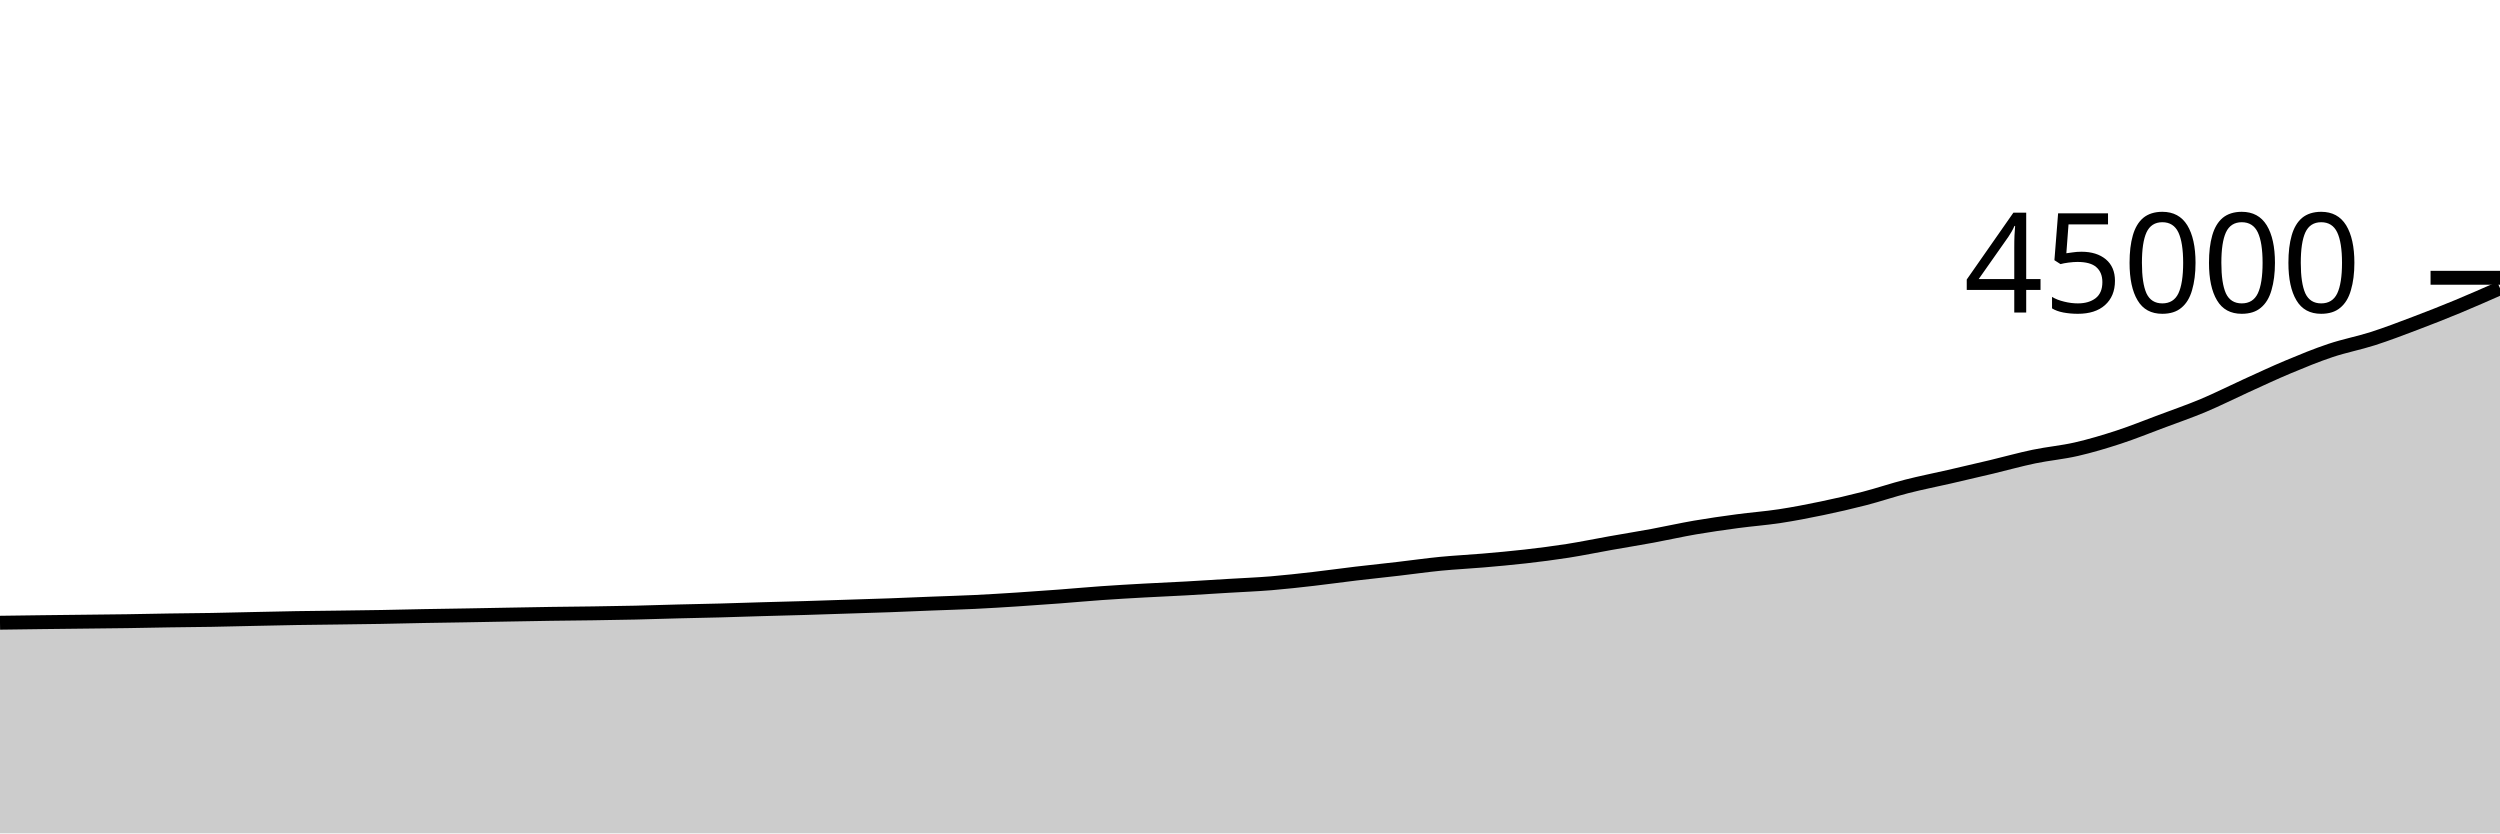
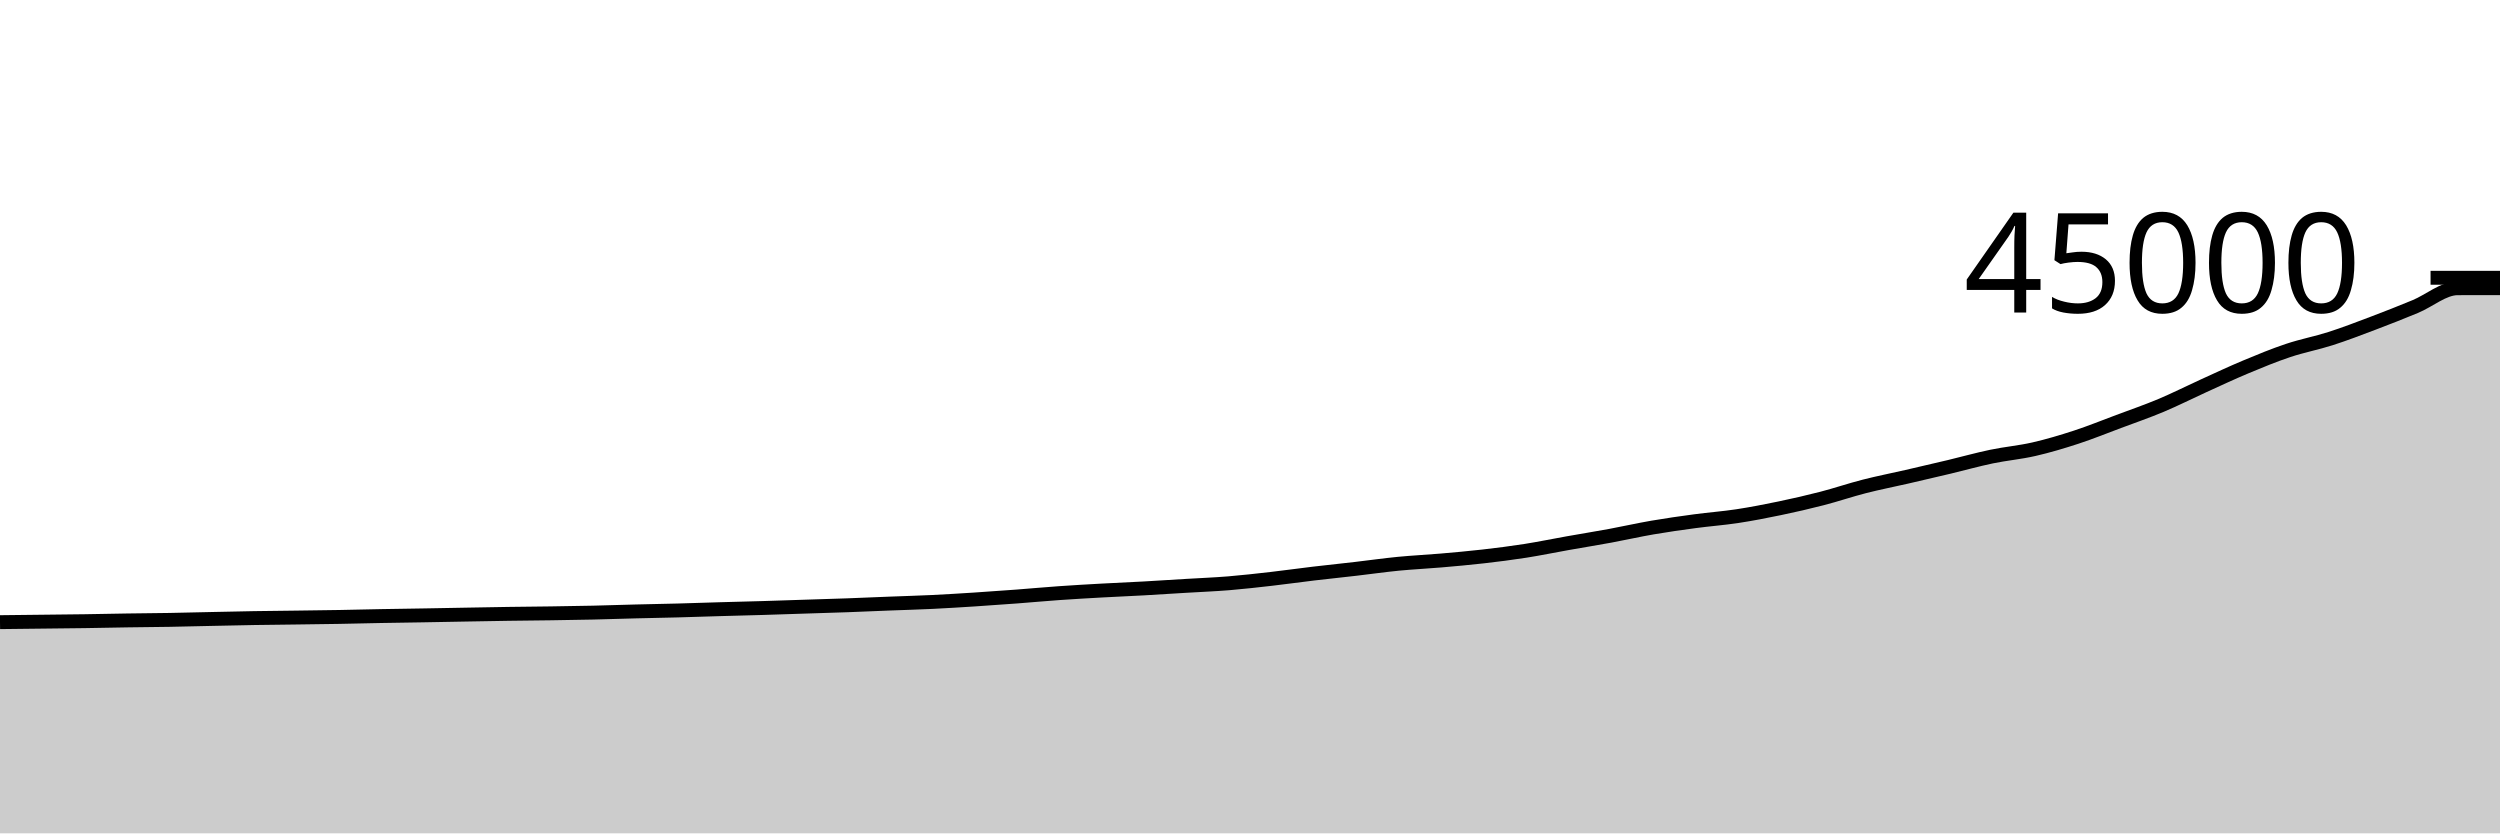
<svg xmlns="http://www.w3.org/2000/svg" viewBox="0 0 180 60">
  <g transform="translate(0,20)">
-     <path class="area" fill="rgba(0, 0, 0, 0.2)" d="M0,24.836C1.017,24.822,2.034,24.807,3.051,24.795C4.068,24.782,5.085,24.772,6.102,24.76C7.119,24.748,8.136,24.74,9.153,24.725C10.169,24.711,11.186,24.687,12.203,24.671C13.22,24.656,14.237,24.65,15.254,24.632C16.271,24.614,17.288,24.587,18.305,24.565C19.322,24.544,20.339,24.519,21.356,24.502C22.373,24.485,23.39,24.477,24.407,24.463C25.424,24.449,26.441,24.437,27.458,24.42C28.475,24.402,29.492,24.375,30.508,24.356C31.525,24.338,32.542,24.324,33.559,24.307C34.576,24.289,35.593,24.269,36.61,24.251C37.627,24.233,38.644,24.213,39.661,24.198C40.678,24.183,41.695,24.176,42.712,24.161C43.729,24.146,44.746,24.131,45.763,24.108C46.78,24.085,47.797,24.049,48.814,24.023C49.831,23.997,50.847,23.98,51.864,23.953C52.881,23.926,53.898,23.889,54.915,23.86C55.932,23.83,56.949,23.807,57.966,23.777C58.983,23.747,60,23.711,61.017,23.678C62.034,23.645,63.051,23.616,64.068,23.58C65.085,23.543,66.102,23.497,67.119,23.457C68.136,23.417,69.153,23.39,70.169,23.341C71.186,23.292,72.203,23.228,73.22,23.163C74.237,23.097,75.254,23.024,76.271,22.948C77.288,22.871,78.305,22.776,79.322,22.705C80.339,22.633,81.356,22.576,82.373,22.519C83.39,22.463,84.407,22.422,85.424,22.365C86.441,22.309,87.458,22.242,88.475,22.18C89.492,22.119,90.508,22.079,91.525,21.996C92.542,21.912,93.559,21.796,94.576,21.68C95.593,21.564,96.61,21.419,97.627,21.298C98.644,21.177,99.661,21.072,100.678,20.955C101.695,20.837,102.712,20.691,103.729,20.591C104.746,20.492,105.763,20.446,106.78,20.358C107.797,20.27,108.814,20.18,109.831,20.064C110.847,19.948,111.864,19.819,112.881,19.66C113.898,19.5,114.915,19.288,115.932,19.108C116.949,18.927,117.966,18.764,118.983,18.577C120,18.389,121.017,18.157,122.034,17.982C123.051,17.807,124.068,17.664,125.085,17.527C126.102,17.39,127.119,17.317,128.136,17.162C129.153,17.007,130.169,16.81,131.186,16.598C132.203,16.386,133.22,16.154,134.237,15.891C135.254,15.628,136.271,15.28,137.288,15.02C138.305,14.759,139.322,14.563,140.339,14.329C141.356,14.095,142.373,13.859,143.39,13.616C144.407,13.373,145.424,13.086,146.441,12.874C147.458,12.662,148.475,12.576,149.492,12.343C150.508,12.11,151.525,11.806,152.542,11.474C153.559,11.141,154.576,10.728,155.593,10.348C156.61,9.967,157.627,9.618,158.644,9.191C159.661,8.764,160.678,8.247,161.695,7.785C162.712,7.323,163.729,6.843,164.746,6.418C165.763,5.993,166.78,5.573,167.797,5.234C168.814,4.894,169.831,4.705,170.847,4.38C171.864,4.054,172.881,3.663,173.898,3.278C174.915,2.894,175.932,2.493,176.949,2.072C177.966,1.651,178.983,1.201,180,0.752L180,40C178.983,40,177.966,40,176.949,40C175.932,40,174.915,40,173.898,40C172.881,40,171.864,40,170.847,40C169.831,40,168.814,40,167.797,40C166.78,40,165.763,40,164.746,40C163.729,40,162.712,40,161.695,40C160.678,40,159.661,40,158.644,40C157.627,40,156.61,40,155.593,40C154.576,40,153.559,40,152.542,40C151.525,40,150.508,40,149.492,40C148.475,40,147.458,40,146.441,40C145.424,40,144.407,40,143.39,40C142.373,40,141.356,40,140.339,40C139.322,40,138.305,40,137.288,40C136.271,40,135.254,40,134.237,40C133.22,40,132.203,40,131.186,40C130.169,40,129.153,40,128.136,40C127.119,40,126.102,40,125.085,40C124.068,40,123.051,40,122.034,40C121.017,40,120,40,118.983,40C117.966,40,116.949,40,115.932,40C114.915,40,113.898,40,112.881,40C111.864,40,110.847,40,109.831,40C108.814,40,107.797,40,106.78,40C105.763,40,104.746,40,103.729,40C102.712,40,101.695,40,100.678,40C99.661,40,98.644,40,97.627,40C96.61,40,95.593,40,94.576,40C93.559,40,92.542,40,91.525,40C90.508,40,89.492,40,88.475,40C87.458,40,86.441,40,85.424,40C84.407,40,83.39,40,82.373,40C81.356,40,80.339,40,79.322,40C78.305,40,77.288,40,76.271,40C75.254,40,74.237,40,73.22,40C72.203,40,71.186,40,70.169,40C69.153,40,68.136,40,67.119,40C66.102,40,65.085,40,64.068,40C63.051,40,62.034,40,61.017,40C60,40,58.983,40,57.966,40C56.949,40,55.932,40,54.915,40C53.898,40,52.881,40,51.864,40C50.847,40,49.831,40,48.814,40C47.797,40,46.78,40,45.763,40C44.746,40,43.729,40,42.712,40C41.695,40,40.678,40,39.661,40C38.644,40,37.627,40,36.61,40C35.593,40,34.576,40,33.559,40C32.542,40,31.525,40,30.508,40C29.492,40,28.475,40,27.458,40C26.441,40,25.424,40,24.407,40C23.39,40,22.373,40,21.356,40C20.339,40,19.322,40,18.305,40C17.288,40,16.271,40,15.254,40C14.237,40,13.22,40,12.203,40C11.186,40,10.169,40,9.153,40C8.136,40,7.119,40,6.102,40C5.085,40,4.068,40,3.051,40C2.034,40,1.017,40,0,40Z" />
-     <path class="line" stroke="black" fill="none" d="M0,24.836C1.017,24.822,2.034,24.807,3.051,24.795C4.068,24.782,5.085,24.772,6.102,24.76C7.119,24.748,8.136,24.74,9.153,24.725C10.169,24.711,11.186,24.687,12.203,24.671C13.22,24.656,14.237,24.65,15.254,24.632C16.271,24.614,17.288,24.587,18.305,24.565C19.322,24.544,20.339,24.519,21.356,24.502C22.373,24.485,23.39,24.477,24.407,24.463C25.424,24.449,26.441,24.437,27.458,24.42C28.475,24.402,29.492,24.375,30.508,24.356C31.525,24.338,32.542,24.324,33.559,24.307C34.576,24.289,35.593,24.269,36.61,24.251C37.627,24.233,38.644,24.213,39.661,24.198C40.678,24.183,41.695,24.176,42.712,24.161C43.729,24.146,44.746,24.131,45.763,24.108C46.78,24.085,47.797,24.049,48.814,24.023C49.831,23.997,50.847,23.98,51.864,23.953C52.881,23.926,53.898,23.889,54.915,23.86C55.932,23.83,56.949,23.807,57.966,23.777C58.983,23.747,60,23.711,61.017,23.678C62.034,23.645,63.051,23.616,64.068,23.58C65.085,23.543,66.102,23.497,67.119,23.457C68.136,23.417,69.153,23.39,70.169,23.341C71.186,23.292,72.203,23.228,73.22,23.163C74.237,23.097,75.254,23.024,76.271,22.948C77.288,22.871,78.305,22.776,79.322,22.705C80.339,22.633,81.356,22.576,82.373,22.519C83.39,22.463,84.407,22.422,85.424,22.365C86.441,22.309,87.458,22.242,88.475,22.18C89.492,22.119,90.508,22.079,91.525,21.996C92.542,21.912,93.559,21.796,94.576,21.68C95.593,21.564,96.61,21.419,97.627,21.298C98.644,21.177,99.661,21.072,100.678,20.955C101.695,20.837,102.712,20.691,103.729,20.591C104.746,20.492,105.763,20.446,106.78,20.358C107.797,20.27,108.814,20.18,109.831,20.064C110.847,19.948,111.864,19.819,112.881,19.66C113.898,19.5,114.915,19.288,115.932,19.108C116.949,18.927,117.966,18.764,118.983,18.577C120,18.389,121.017,18.157,122.034,17.982C123.051,17.807,124.068,17.664,125.085,17.527C126.102,17.39,127.119,17.317,128.136,17.162C129.153,17.007,130.169,16.81,131.186,16.598C132.203,16.386,133.22,16.154,134.237,15.891C135.254,15.628,136.271,15.28,137.288,15.02C138.305,14.759,139.322,14.563,140.339,14.329C141.356,14.095,142.373,13.859,143.39,13.616C144.407,13.373,145.424,13.086,146.441,12.874C147.458,12.662,148.475,12.576,149.492,12.343C150.508,12.11,151.525,11.806,152.542,11.474C153.559,11.141,154.576,10.728,155.593,10.348C156.61,9.967,157.627,9.618,158.644,9.191C159.661,8.764,160.678,8.247,161.695,7.785C162.712,7.323,163.729,6.843,164.746,6.418C165.763,5.993,166.78,5.573,167.797,5.234C168.814,4.894,169.831,4.705,170.847,4.38C171.864,4.054,172.881,3.663,173.898,3.278C174.915,2.894,175.932,2.493,176.949,2.072C177.966,1.651,178.983,1.201,180,0.752" />
+     <path class="area" fill="rgba(0, 0, 0, 0.2)" d="M0,24.795C1.017,24.783,2.034,24.772,3.051,24.76C4.068,24.748,5.085,24.74,6.102,24.725C7.119,24.711,8.136,24.687,9.153,24.671C10.169,24.656,11.186,24.65,12.203,24.632C13.22,24.614,14.237,24.587,15.254,24.565C16.271,24.544,17.288,24.519,18.305,24.502C19.322,24.485,20.339,24.477,21.356,24.463C22.373,24.449,23.39,24.437,24.407,24.42C25.424,24.402,26.441,24.375,27.458,24.356C28.475,24.338,29.492,24.324,30.508,24.307C31.525,24.289,32.542,24.269,33.559,24.251C34.576,24.233,35.593,24.213,36.61,24.198C37.627,24.183,38.644,24.176,39.661,24.161C40.678,24.146,41.695,24.131,42.712,24.108C43.729,24.085,44.746,24.049,45.763,24.023C46.78,23.997,47.797,23.98,48.814,23.953C49.831,23.926,50.847,23.889,51.864,23.86C52.881,23.83,53.898,23.807,54.915,23.777C55.932,23.747,56.949,23.711,57.966,23.678C58.983,23.645,60,23.616,61.017,23.58C62.034,23.543,63.051,23.497,64.068,23.457C65.085,23.417,66.102,23.39,67.119,23.341C68.136,23.292,69.153,23.228,70.169,23.163C71.186,23.097,72.203,23.024,73.22,22.948C74.237,22.871,75.254,22.776,76.271,22.705C77.288,22.633,78.305,22.576,79.322,22.519C80.339,22.463,81.356,22.422,82.373,22.365C83.39,22.309,84.407,22.242,85.424,22.18C86.441,22.119,87.458,22.079,88.475,21.996C89.492,21.912,90.508,21.796,91.525,21.68C92.542,21.564,93.559,21.419,94.576,21.298C95.593,21.177,96.61,21.072,97.627,20.955C98.644,20.837,99.661,20.691,100.678,20.591C101.695,20.492,102.712,20.446,103.729,20.358C104.746,20.27,105.763,20.18,106.78,20.064C107.797,19.948,108.814,19.819,109.831,19.66C110.847,19.5,111.864,19.288,112.881,19.108C113.898,18.927,114.915,18.764,115.932,18.577C116.949,18.389,117.966,18.157,118.983,17.982C120,17.807,121.017,17.664,122.034,17.527C123.051,17.39,124.068,17.317,125.085,17.162C126.102,17.007,127.119,16.81,128.136,16.598C129.153,16.386,130.169,16.154,131.186,15.891C132.203,15.628,133.22,15.28,134.237,15.02C135.254,14.759,136.271,14.563,137.288,14.329C138.305,14.095,139.322,13.859,140.339,13.616C141.356,13.373,142.373,13.086,143.39,12.874C144.407,12.662,145.424,12.576,146.441,12.343C147.458,12.11,148.475,11.806,149.492,11.474C150.508,11.141,151.525,10.728,152.542,10.348C153.559,9.967,154.576,9.618,155.593,9.191C156.61,8.764,157.627,8.247,158.644,7.785C159.661,7.323,160.678,6.843,161.695,6.418C162.712,5.993,163.729,5.573,164.746,5.234C165.763,4.894,166.78,4.705,167.797,4.38C168.814,4.054,169.831,3.663,170.847,3.278C171.864,2.894,172.881,2.493,173.898,2.072C174.915,1.651,175.932,0.753,176.949,0.752C177.966,0.751,178.983,0.751,180,0.751L180,40C178.983,40,177.966,40,176.949,40C175.932,40,174.915,40,173.898,40C172.881,40,171.864,40,170.847,40C169.831,40,168.814,40,167.797,40C166.78,40,165.763,40,164.746,40C163.729,40,162.712,40,161.695,40C160.678,40,159.661,40,158.644,40C157.627,40,156.61,40,155.593,40C154.576,40,153.559,40,152.542,40C151.525,40,150.508,40,149.492,40C148.475,40,147.458,40,146.441,40C145.424,40,144.407,40,143.39,40C142.373,40,141.356,40,140.339,40C139.322,40,138.305,40,137.288,40C136.271,40,135.254,40,134.237,40C133.22,40,132.203,40,131.186,40C130.169,40,129.153,40,128.136,40C127.119,40,126.102,40,125.085,40C124.068,40,123.051,40,122.034,40C121.017,40,120,40,118.983,40C117.966,40,116.949,40,115.932,40C114.915,40,113.898,40,112.881,40C111.864,40,110.847,40,109.831,40C108.814,40,107.797,40,106.78,40C105.763,40,104.746,40,103.729,40C102.712,40,101.695,40,100.678,40C99.661,40,98.644,40,97.627,40C96.61,40,95.593,40,94.576,40C93.559,40,92.542,40,91.525,40C90.508,40,89.492,40,88.475,40C87.458,40,86.441,40,85.424,40C84.407,40,83.39,40,82.373,40C81.356,40,80.339,40,79.322,40C78.305,40,77.288,40,76.271,40C75.254,40,74.237,40,73.22,40C72.203,40,71.186,40,70.169,40C69.153,40,68.136,40,67.119,40C66.102,40,65.085,40,64.068,40C63.051,40,62.034,40,61.017,40C60,40,58.983,40,57.966,40C56.949,40,55.932,40,54.915,40C53.898,40,52.881,40,51.864,40C50.847,40,49.831,40,48.814,40C47.797,40,46.78,40,45.763,40C44.746,40,43.729,40,42.712,40C41.695,40,40.678,40,39.661,40C38.644,40,37.627,40,36.61,40C35.593,40,34.576,40,33.559,40C32.542,40,31.525,40,30.508,40C29.492,40,28.475,40,27.458,40C26.441,40,25.424,40,24.407,40C23.39,40,22.373,40,21.356,40C20.339,40,19.322,40,18.305,40C17.288,40,16.271,40,15.254,40C14.237,40,13.22,40,12.203,40C11.186,40,10.169,40,9.153,40C8.136,40,7.119,40,6.102,40C5.085,40,4.068,40,3.051,40C2.034,40,1.017,40,0,40Z" />
+     <path class="line" stroke="black" fill="none" d="M0,24.795C1.017,24.783,2.034,24.772,3.051,24.76C4.068,24.748,5.085,24.74,6.102,24.725C7.119,24.711,8.136,24.687,9.153,24.671C10.169,24.656,11.186,24.65,12.203,24.632C13.22,24.614,14.237,24.587,15.254,24.565C16.271,24.544,17.288,24.519,18.305,24.502C19.322,24.485,20.339,24.477,21.356,24.463C22.373,24.449,23.39,24.437,24.407,24.42C25.424,24.402,26.441,24.375,27.458,24.356C28.475,24.338,29.492,24.324,30.508,24.307C31.525,24.289,32.542,24.269,33.559,24.251C34.576,24.233,35.593,24.213,36.61,24.198C37.627,24.183,38.644,24.176,39.661,24.161C40.678,24.146,41.695,24.131,42.712,24.108C43.729,24.085,44.746,24.049,45.763,24.023C46.78,23.997,47.797,23.98,48.814,23.953C49.831,23.926,50.847,23.889,51.864,23.86C52.881,23.83,53.898,23.807,54.915,23.777C55.932,23.747,56.949,23.711,57.966,23.678C58.983,23.645,60,23.616,61.017,23.58C62.034,23.543,63.051,23.497,64.068,23.457C65.085,23.417,66.102,23.39,67.119,23.341C68.136,23.292,69.153,23.228,70.169,23.163C71.186,23.097,72.203,23.024,73.22,22.948C74.237,22.871,75.254,22.776,76.271,22.705C77.288,22.633,78.305,22.576,79.322,22.519C80.339,22.463,81.356,22.422,82.373,22.365C83.39,22.309,84.407,22.242,85.424,22.18C86.441,22.119,87.458,22.079,88.475,21.996C89.492,21.912,90.508,21.796,91.525,21.68C92.542,21.564,93.559,21.419,94.576,21.298C95.593,21.177,96.61,21.072,97.627,20.955C98.644,20.837,99.661,20.691,100.678,20.591C101.695,20.492,102.712,20.446,103.729,20.358C104.746,20.27,105.763,20.18,106.78,20.064C107.797,19.948,108.814,19.819,109.831,19.66C110.847,19.5,111.864,19.288,112.881,19.108C113.898,18.927,114.915,18.764,115.932,18.577C116.949,18.389,117.966,18.157,118.983,17.982C120,17.807,121.017,17.664,122.034,17.527C123.051,17.39,124.068,17.317,125.085,17.162C126.102,17.007,127.119,16.81,128.136,16.598C129.153,16.386,130.169,16.154,131.186,15.891C132.203,15.628,133.22,15.28,134.237,15.02C135.254,14.759,136.271,14.563,137.288,14.329C138.305,14.095,139.322,13.859,140.339,13.616C141.356,13.373,142.373,13.086,143.39,12.874C144.407,12.662,145.424,12.576,146.441,12.343C147.458,12.11,148.475,11.806,149.492,11.474C150.508,11.141,151.525,10.728,152.542,10.348C153.559,9.967,154.576,9.618,155.593,9.191C156.61,8.764,157.627,8.247,158.644,7.785C159.661,7.323,160.678,6.843,161.695,6.418C162.712,5.993,163.729,5.573,164.746,5.234C165.763,4.894,166.78,4.705,167.797,4.38C168.814,4.054,169.831,3.663,170.847,3.278C171.864,2.894,172.881,2.493,173.898,2.072C174.915,1.651,175.932,0.753,176.949,0.752C177.966,0.751,178.983,0.751,180,0.751" />
    <path class="axis-ceiling" stroke-width="1" stroke="black" fill="none" d="M175,0L180,0" />
    <text class="axis-ceiling-label" font-family="sans-serif" text-anchor="end" font-size="10px" x="170" y="2.5">45000</text>
  </g>
</svg>
